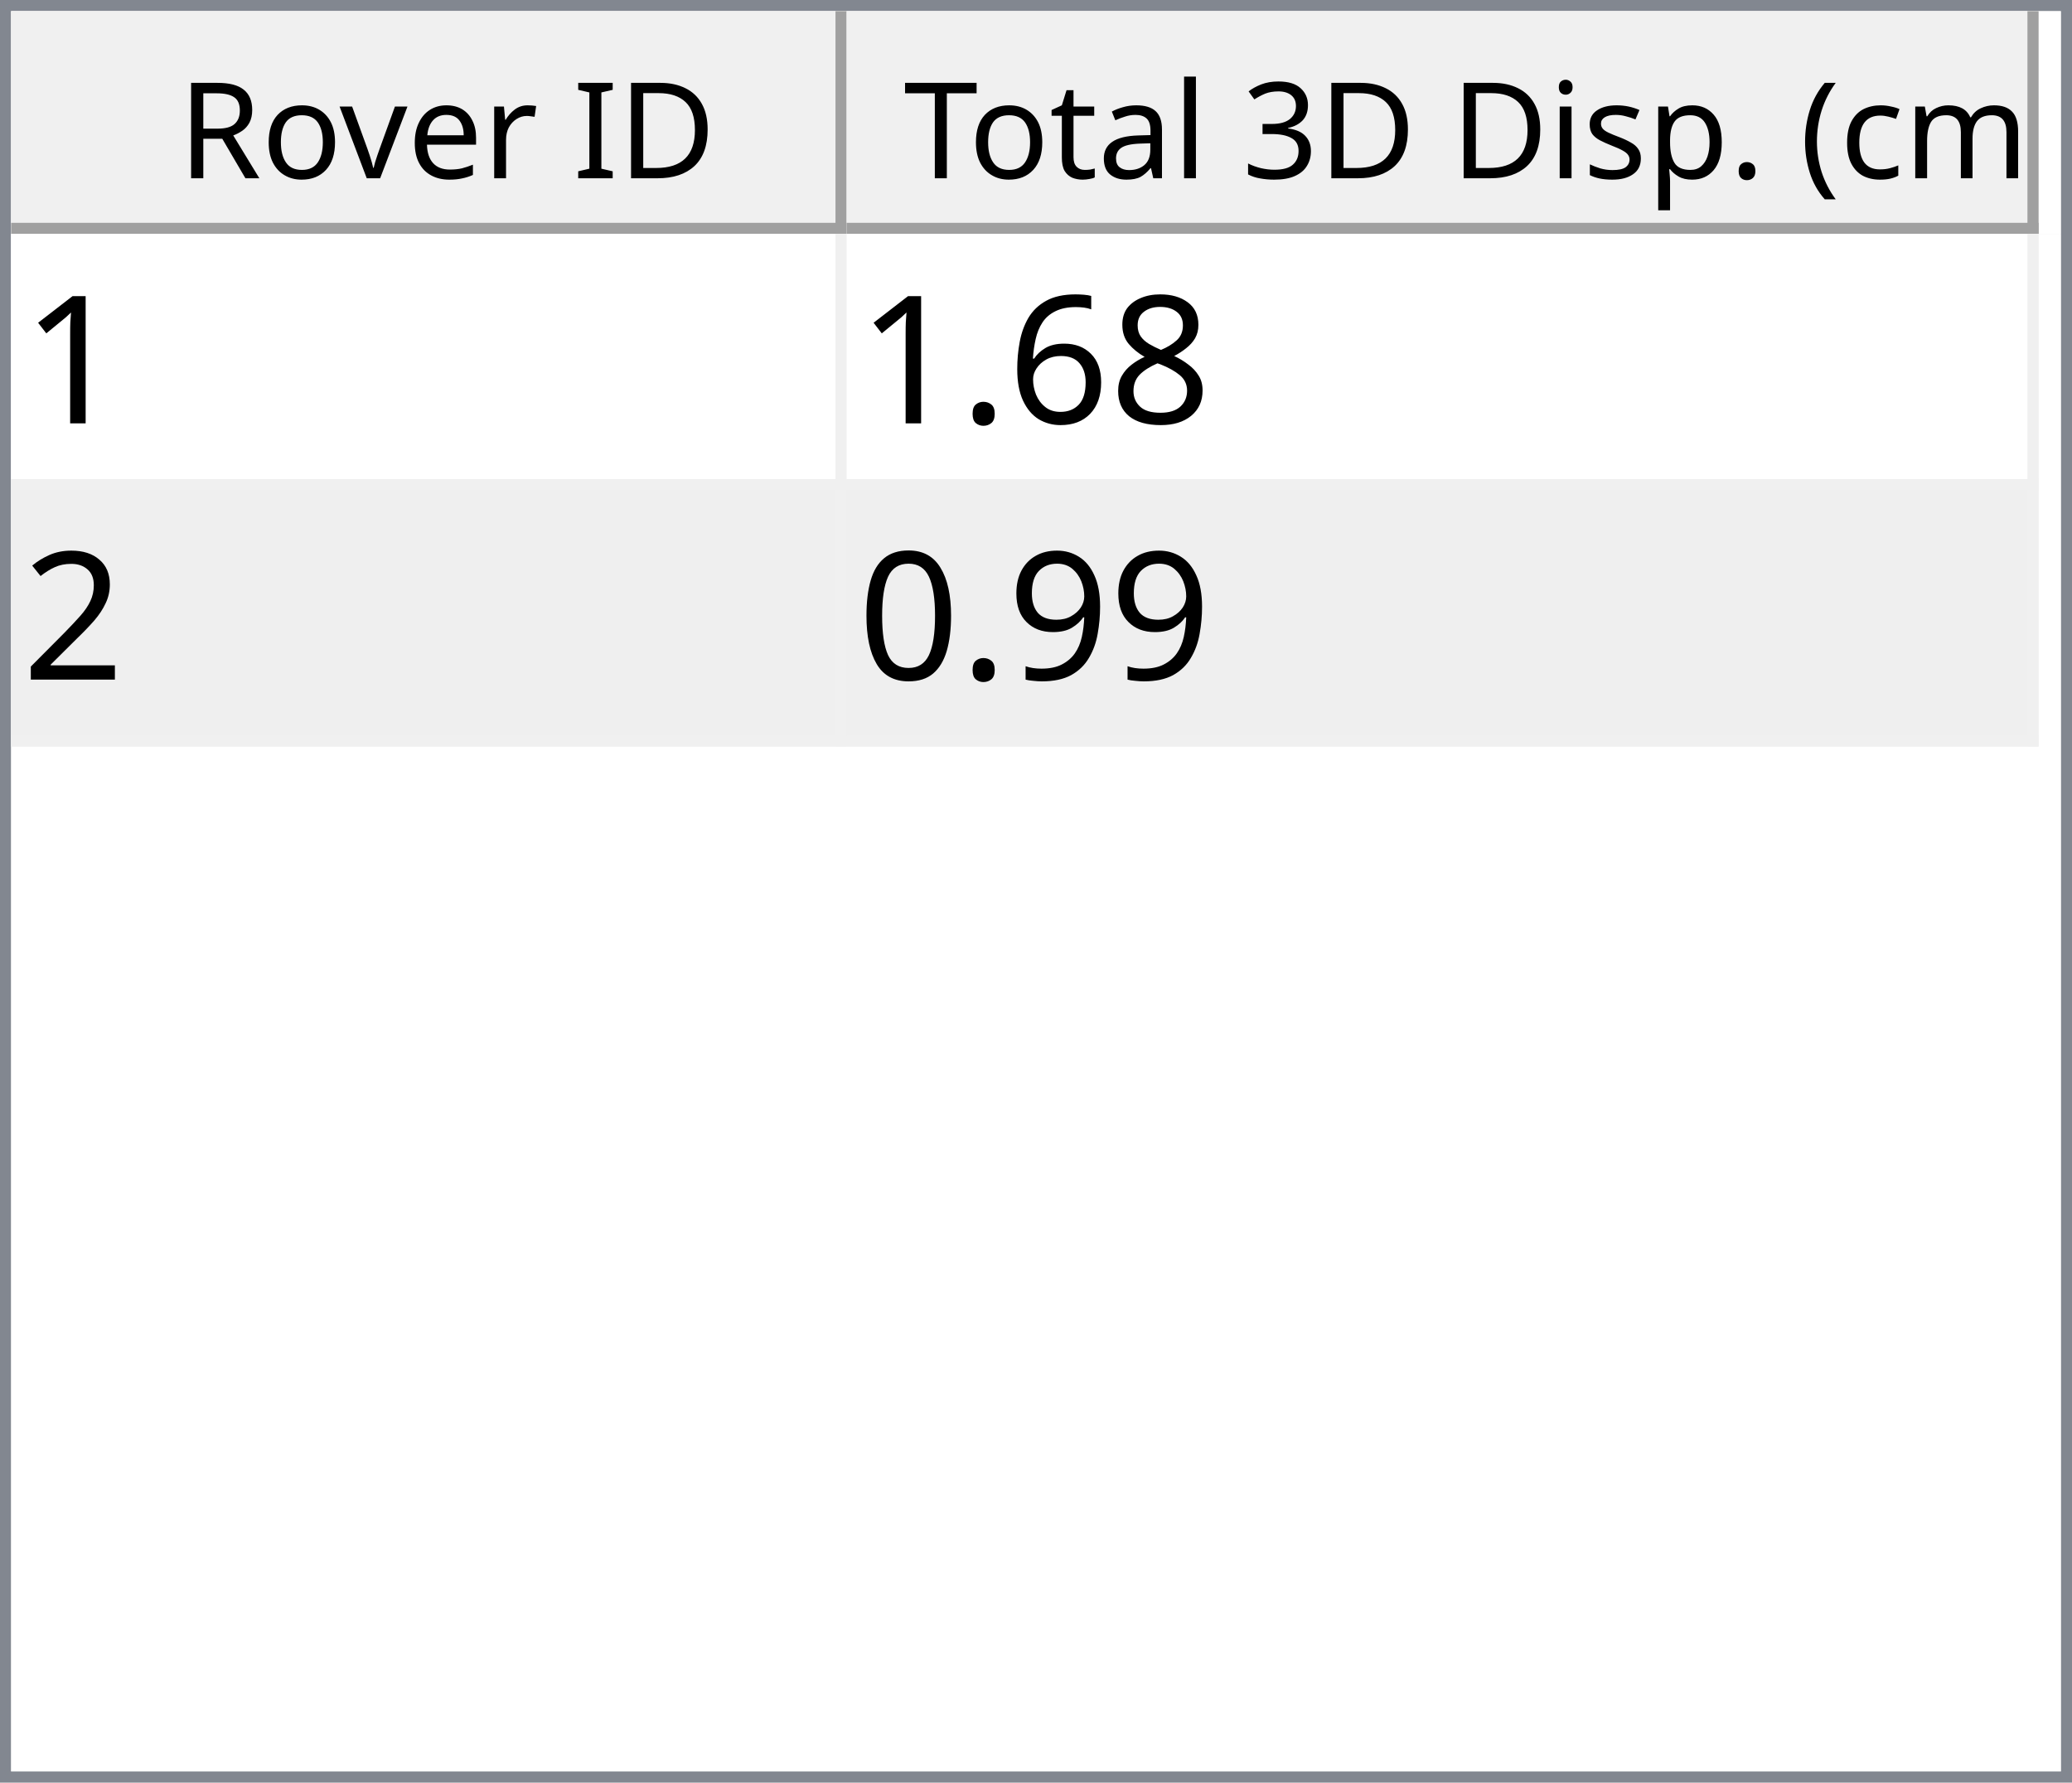
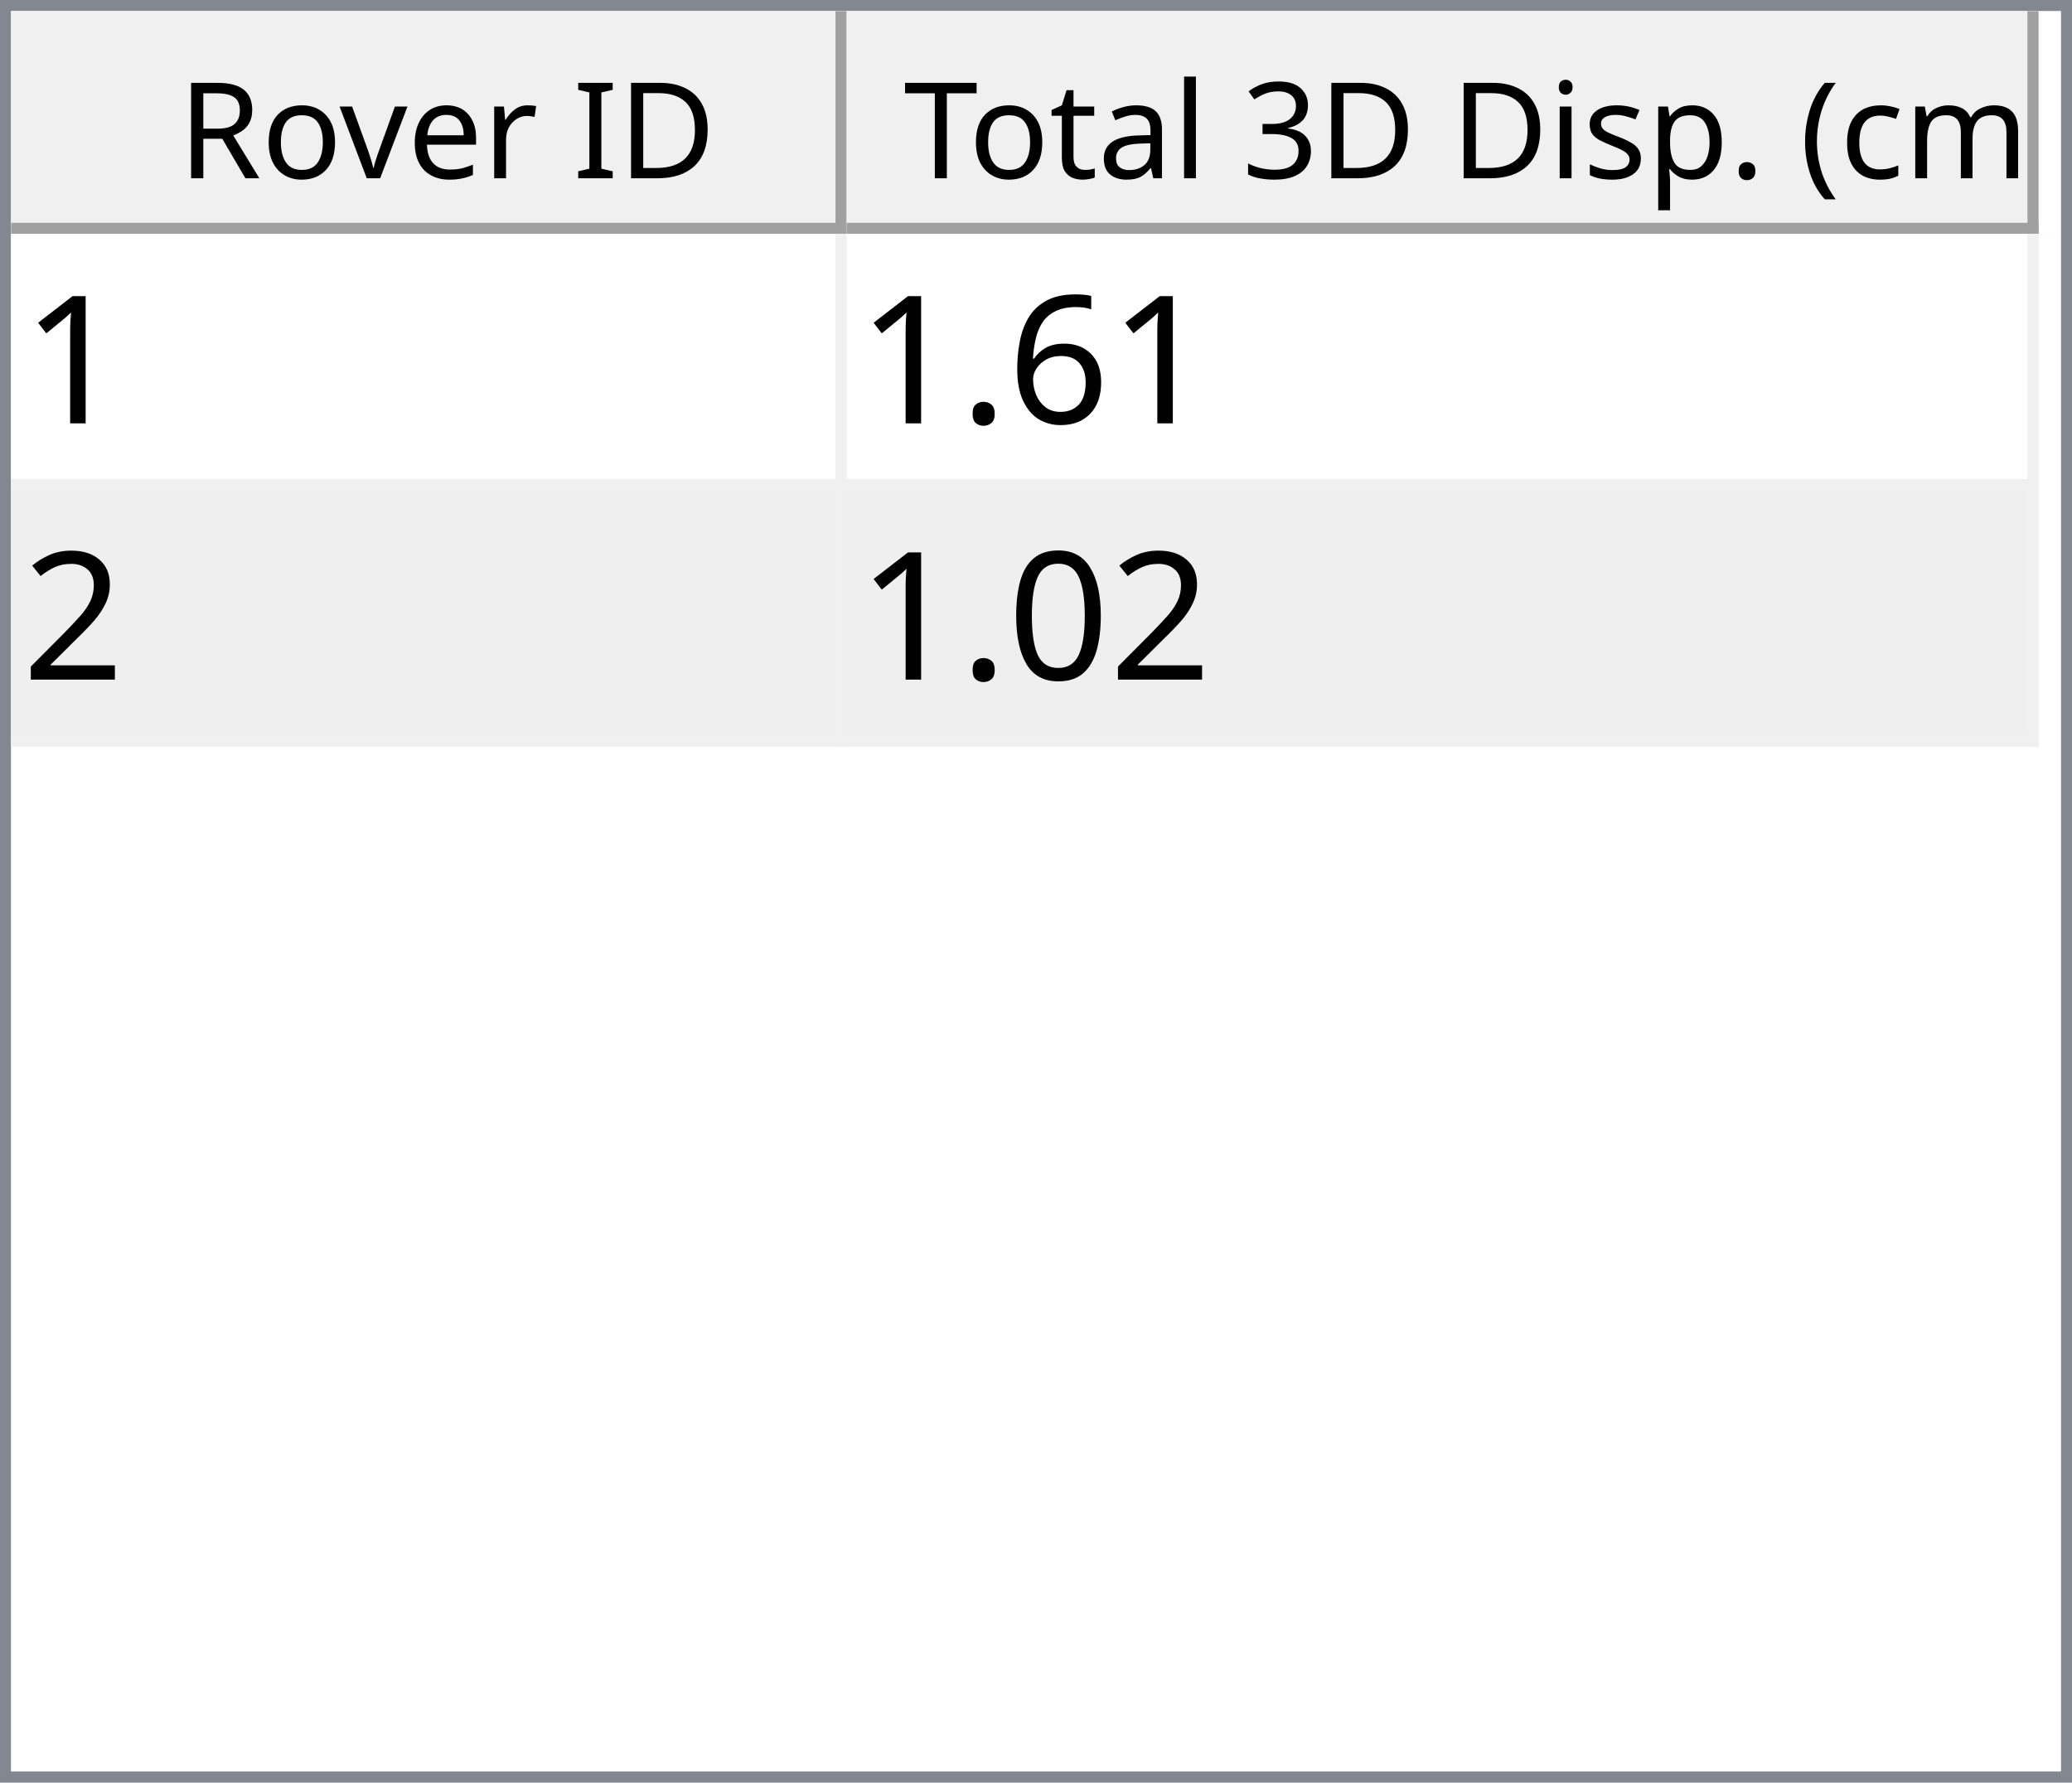
<svg xmlns="http://www.w3.org/2000/svg" style="fill-opacity:1; color-rendering:auto; color-interpolation:auto; text-rendering:auto; stroke:black; stroke-linecap:square; stroke-miterlimit:10; shape-rendering:auto; stroke-opacity:1; fill:black; stroke-dasharray:none; font-weight:normal; stroke-width:1; font-family:'Dialog'; font-style:normal; stroke-linejoin:miter; font-size:12px; stroke-dashoffset:0; image-rendering:auto;" width="186" height="160">
  <defs id="genericDefs" />
  <g>
    <defs id="defs1">
      <clipPath clipPathUnits="userSpaceOnUse" id="clipPath1">
        <path d="M0 0 L186 0 L186 160 L0 160 L0 0 Z" />
      </clipPath>
      <clipPath clipPathUnits="userSpaceOnUse" id="clipPath2">
        <path d="M0 0 L0 160 L186 160 L186 0 Z" />
      </clipPath>
      <clipPath clipPathUnits="userSpaceOnUse" id="clipPath3">
        <path d="M0 0 L0 20 L184 20 L184 0 Z" />
      </clipPath>
      <clipPath clipPathUnits="userSpaceOnUse" id="clipPath4">
        <path d="M0 0 L0 20 L75 20 L75 0 Z" />
      </clipPath>
      <clipPath clipPathUnits="userSpaceOnUse" id="clipPath5">
        <path d="M1 1 L1 19 L74 19 L74 1 Z" />
      </clipPath>
      <clipPath clipPathUnits="userSpaceOnUse" id="clipPath6">
        <path d="M0 0 L0 18 L73 18 L73 0 Z" />
      </clipPath>
      <clipPath clipPathUnits="userSpaceOnUse" id="clipPath7">
        <path d="M-0.5 -0.5 L-0.5 19.5 L74.5 19.5 L74.5 -0.5 Z" />
      </clipPath>
      <clipPath clipPathUnits="userSpaceOnUse" id="clipPath8">
        <path d="M0 0 L0 20 L107 20 L107 0 Z" />
      </clipPath>
      <clipPath clipPathUnits="userSpaceOnUse" id="clipPath9">
        <path d="M1 1 L1 19 L106 19 L106 1 Z" />
      </clipPath>
      <clipPath clipPathUnits="userSpaceOnUse" id="clipPath10">
        <path d="M0 0 L0 18 L105 18 L105 0 Z" />
      </clipPath>
      <clipPath clipPathUnits="userSpaceOnUse" id="clipPath11">
        <path d="M-0.5 -0.5 L-0.5 19.5 L106.5 19.5 L106.5 -0.5 Z" />
      </clipPath>
      <clipPath clipPathUnits="userSpaceOnUse" id="clipPath12">
        <path d="M0 0 L0 138 L184 138 L184 0 Z" />
      </clipPath>
      <clipPath clipPathUnits="userSpaceOnUse" id="clipPath13">
        <path d="M0 0 L0 46 L182 46 L182 0 Z" />
      </clipPath>
      <clipPath clipPathUnits="userSpaceOnUse" id="clipPath14">
        <path d="M-0.5 -0.5 L-0.5 45.5 L181.5 45.5 L181.5 -0.5 Z" />
      </clipPath>
      <clipPath clipPathUnits="userSpaceOnUse" id="clipPath15">
        <path d="M0 0 L0 22 L74 22 L74 0 Z" />
      </clipPath>
      <clipPath clipPathUnits="userSpaceOnUse" id="clipPath16">
        <path d="M0 0 L0 22 L106 22 L106 0 Z" />
      </clipPath>
      <font horiz-adv-x="64.551" id="font1">
        <font-face ascent="107.91" descent="25.098" units-per-em="100" style="font-style:normal; font-family:Segoe UI; font-weight:normal;" />
        <missing-glyph horiz-adv-x="64.551" d="M8.109 0 L8.109 68.266 L56.453 68.266 L56.453 0 L8.109 0 ZM15.328 7.234 L49.219 7.234 L49.219 61.031 L15.328 61.031 L15.328 7.234 Z" />
        <glyph unicode="D" horiz-adv-x="70.117" d="M9.188 0 L9.188 70.016 L28.516 70.016 Q65.531 70.016 65.531 35.891 Q65.531 19.672 55.25 9.836 Q44.969 0 27.734 0 L9.188 0 ZM17.391 62.594 L17.391 7.422 L27.828 7.422 Q41.609 7.422 49.273 14.797 Q56.938 22.172 56.938 35.688 Q56.938 62.594 28.328 62.594 L17.391 62.594 Z" />
        <glyph unicode="I" horiz-adv-x="26.611" d="M17.391 0 L9.188 0 L9.188 70.016 L17.391 70.016 L17.391 0 Z" />
        <glyph unicode=" " horiz-adv-x="27.393" d="" />
        <glyph unicode="r" horiz-adv-x="34.766" d="M34.188 41.891 Q32.078 43.5 28.125 43.5 Q23 43.5 19.555 38.672 Q16.109 33.844 16.109 25.484 L16.109 0 L8.109 0 L8.109 50 L16.109 50 L16.109 39.703 L16.312 39.703 Q18.016 44.969 21.531 47.922 Q25.047 50.875 29.391 50.875 Q32.516 50.875 34.188 50.203 L34.188 41.891 Z" />
        <glyph unicode="e" horiz-adv-x="52.295" d="M48.297 23 L12.984 23 Q13.188 14.656 17.484 10.109 Q21.781 5.562 29.297 5.562 Q37.75 5.562 44.828 11.141 L44.828 3.609 Q38.234 -1.172 27.391 -1.172 Q16.797 -1.172 10.742 5.641 Q4.688 12.453 4.688 24.812 Q4.688 36.469 11.305 43.82 Q17.922 51.172 27.734 51.172 Q37.547 51.172 42.922 44.828 Q48.297 38.484 48.297 27.203 L48.297 23 ZM40.094 29.781 Q40.047 36.719 36.75 40.578 Q33.453 44.438 27.594 44.438 Q21.922 44.438 17.969 40.383 Q14.016 36.328 13.094 29.781 L40.094 29.781 Z" />
        <glyph unicode="v" horiz-adv-x="47.9" d="M47.406 50 L27.484 0 L19.625 0 L0.688 50 L9.469 50 L22.172 13.672 Q23.578 9.672 23.922 6.688 L24.125 6.688 Q24.609 10.453 25.688 13.484 L38.969 50 L47.406 50 Z" />
        <glyph unicode="o" horiz-adv-x="58.594" d="M29 -1.172 Q17.922 -1.172 11.305 5.836 Q4.688 12.844 4.688 24.422 Q4.688 37.016 11.57 44.094 Q18.453 51.172 30.172 51.172 Q41.359 51.172 47.633 44.289 Q53.906 37.406 53.906 25.203 Q53.906 13.234 47.141 6.031 Q40.375 -1.172 29 -1.172 ZM29.594 44.438 Q21.875 44.438 17.383 39.188 Q12.891 33.938 12.891 24.703 Q12.891 15.828 17.43 10.695 Q21.969 5.562 29.594 5.562 Q37.359 5.562 41.531 10.594 Q45.703 15.625 45.703 24.906 Q45.703 34.281 41.531 39.359 Q37.359 44.438 29.594 44.438 Z" />
        <glyph unicode="R" horiz-adv-x="59.814" d="M59.375 0 L49.609 0 L37.891 19.625 Q36.281 22.359 34.766 24.289 Q33.25 26.219 31.664 27.438 Q30.078 28.656 28.25 29.219 Q26.422 29.781 24.125 29.781 L17.391 29.781 L17.391 0 L9.188 0 L9.188 70.016 L30.078 70.016 Q34.672 70.016 38.555 68.867 Q42.438 67.719 45.289 65.375 Q48.141 63.031 49.758 59.547 Q51.375 56.062 51.375 51.375 Q51.375 47.703 50.273 44.656 Q49.172 41.609 47.148 39.211 Q45.125 36.812 42.266 35.133 Q39.406 33.453 35.844 32.516 L35.844 32.328 Q37.594 31.547 38.891 30.547 Q40.188 29.547 41.359 28.18 Q42.531 26.812 43.68 25.078 Q44.828 23.344 46.234 21.047 L59.375 0 ZM17.391 62.594 L17.391 37.203 L28.516 37.203 Q31.594 37.203 34.203 38.133 Q36.812 39.062 38.719 40.797 Q40.625 42.531 41.703 45.047 Q42.781 47.562 42.781 50.688 Q42.781 56.297 39.141 59.445 Q35.5 62.594 28.609 62.594 L17.391 62.594 Z" />
        <glyph unicode=")" horiz-adv-x="30.176" d="M8.297 -15.922 L1.172 -15.922 Q16.406 2.344 16.406 26.812 Q16.406 51.469 1.078 70.016 L8.297 70.016 Q23.531 52.156 23.531 26.703 Q23.531 1.375 8.297 -15.922 Z" />
        <glyph unicode="m" horiz-adv-x="86.133" d="M79.109 0 L71.094 0 L71.094 28.719 Q71.094 37.016 68.531 40.727 Q65.969 44.438 59.906 44.438 Q54.781 44.438 51.195 39.75 Q47.609 35.062 47.609 28.516 L47.609 0 L39.594 0 L39.594 29.688 Q39.594 44.438 28.219 44.438 Q22.953 44.438 19.531 40.016 Q16.109 35.594 16.109 28.516 L16.109 0 L8.109 0 L8.109 50 L16.109 50 L16.109 42.094 L16.312 42.094 Q21.625 51.172 31.844 51.172 Q36.969 51.172 40.773 48.312 Q44.578 45.453 46 40.828 Q51.562 51.172 62.594 51.172 Q79.109 51.172 79.109 30.812 L79.109 0 Z" />
        <glyph unicode="c" horiz-adv-x="46.191" d="M42.188 2.297 Q36.422 -1.172 28.516 -1.172 Q17.828 -1.172 11.258 5.789 Q4.688 12.75 4.688 23.828 Q4.688 36.188 11.766 43.68 Q18.844 51.172 30.672 51.172 Q37.25 51.172 42.281 48.734 L42.281 40.531 Q36.719 44.438 30.375 44.438 Q22.703 44.438 17.797 38.945 Q12.891 33.453 12.891 24.516 Q12.891 15.719 17.508 10.641 Q22.125 5.562 29.891 5.562 Q36.422 5.562 42.188 9.906 L42.188 2.297 Z" />
        <glyph unicode="(" horiz-adv-x="30.176" d="M29.109 -15.922 L21.969 -15.922 Q6.844 1.375 6.844 26.703 Q6.844 52.156 21.969 70.016 L29.203 70.016 Q13.875 51.469 13.875 26.812 Q13.875 2.344 29.109 -15.922 Z" />
        <glyph unicode="." horiz-adv-x="21.68" d="M10.891 -1.078 Q8.641 -1.078 7.055 0.539 Q5.469 2.156 5.469 4.391 Q5.469 6.641 7.055 8.273 Q8.641 9.906 10.891 9.906 Q13.188 9.906 14.797 8.273 Q16.406 6.641 16.406 4.391 Q16.406 2.156 14.797 0.539 Q13.188 -1.078 10.891 -1.078 Z" />
        <glyph unicode="p" horiz-adv-x="58.789" d="M16.312 7.234 L16.109 7.234 L16.109 -23 L8.109 -23 L8.109 50 L16.109 50 L16.109 41.219 L16.312 41.219 Q22.219 51.172 33.594 51.172 Q43.266 51.172 48.688 44.461 Q54.109 37.75 54.109 26.469 Q54.109 13.922 48 6.375 Q41.891 -1.172 31.297 -1.172 Q21.578 -1.172 16.312 7.234 ZM16.109 27.391 L16.109 20.406 Q16.109 14.203 20.141 9.883 Q24.172 5.562 30.375 5.562 Q37.641 5.562 41.773 11.133 Q45.906 16.703 45.906 26.609 Q45.906 34.969 42.047 39.703 Q38.188 44.438 31.594 44.438 Q24.609 44.438 20.359 39.578 Q16.109 34.719 16.109 27.391 Z" />
        <glyph unicode="s" horiz-adv-x="42.432" d="M5.078 1.812 L5.078 10.406 Q11.625 5.562 19.484 5.562 Q30.031 5.562 30.031 12.594 Q30.031 14.594 29.125 15.992 Q28.219 17.391 26.68 18.461 Q25.141 19.531 23.07 20.383 Q21 21.234 18.609 22.172 Q15.281 23.484 12.766 24.828 Q10.25 26.172 8.57 27.859 Q6.891 29.547 6.031 31.695 Q5.172 33.844 5.172 36.719 Q5.172 40.234 6.789 42.945 Q8.406 45.656 11.086 47.484 Q13.766 49.312 17.211 50.242 Q20.656 51.172 24.312 51.172 Q30.812 51.172 35.938 48.922 L35.938 40.828 Q30.422 44.438 23.25 44.438 Q21 44.438 19.195 43.922 Q17.391 43.406 16.094 42.477 Q14.797 41.547 14.086 40.258 Q13.375 38.969 13.375 37.406 Q13.375 35.453 14.086 34.133 Q14.797 32.812 16.164 31.789 Q17.531 30.766 19.484 29.938 Q21.438 29.109 23.922 28.125 Q27.25 26.859 29.883 25.516 Q32.516 24.172 34.375 22.484 Q36.234 20.797 37.234 18.602 Q38.234 16.406 38.234 13.375 Q38.234 9.672 36.602 6.938 Q34.969 4.203 32.234 2.398 Q29.5 0.594 25.93 -0.289 Q22.359 -1.172 18.453 -1.172 Q10.75 -1.172 5.078 1.812 Z" />
        <glyph unicode="i" horiz-adv-x="24.219" d="M12.203 62.703 Q10.062 62.703 8.547 64.164 Q7.031 65.625 7.031 67.875 Q7.031 70.125 8.547 71.609 Q10.062 73.094 12.203 73.094 Q14.406 73.094 15.945 71.609 Q17.484 70.125 17.484 67.875 Q17.484 65.719 15.945 64.211 Q14.406 62.703 12.203 62.703 ZM16.109 0 L8.109 0 L8.109 50 L16.109 50 L16.109 0 Z" />
        <glyph unicode="3" horiz-adv-x="53.906" d="M46.531 19.828 Q46.531 15.094 44.75 11.211 Q42.969 7.328 39.719 4.57 Q36.469 1.812 31.93 0.297 Q27.391 -1.219 21.922 -1.219 Q11.922 -1.219 6 2.594 L6 11.188 Q13.094 5.609 22.219 5.609 Q25.875 5.609 28.828 6.539 Q31.781 7.469 33.906 9.227 Q36.031 10.984 37.18 13.477 Q38.328 15.969 38.328 19.094 Q38.328 32.812 18.797 32.812 L12.984 32.812 L12.984 39.594 L18.5 39.594 Q35.797 39.594 35.797 52.484 Q35.797 64.406 22.609 64.406 Q15.188 64.406 8.688 59.422 L8.688 67.188 Q15.375 71.188 24.609 71.188 Q29 71.188 32.57 69.969 Q36.141 68.75 38.68 66.555 Q41.219 64.359 42.609 61.281 Q44 58.203 44 54.5 Q44 40.672 30.031 36.719 L30.031 36.531 Q33.594 36.141 36.625 34.797 Q39.656 33.453 41.852 31.305 Q44.047 29.156 45.289 26.25 Q46.531 23.344 46.531 19.828 Z" />
        <glyph unicode="l" horiz-adv-x="24.219" d="M16.109 0 L8.109 0 L8.109 74.031 L16.109 74.031 L16.109 0 Z" />
        <glyph unicode="a" horiz-adv-x="50.879" d="M43.891 0 L35.891 0 L35.891 7.812 L35.688 7.812 Q30.469 -1.172 20.312 -1.172 Q12.844 -1.172 8.617 2.781 Q4.391 6.734 4.391 13.281 Q4.391 27.297 20.906 29.594 L35.891 31.688 Q35.891 44.438 25.594 44.438 Q16.547 44.438 9.281 38.281 L9.281 46.484 Q16.656 51.172 26.266 51.172 Q43.891 51.172 43.891 32.516 L43.891 0 ZM35.891 25.297 L23.828 23.641 Q18.266 22.859 15.43 20.875 Q12.594 18.891 12.594 13.875 Q12.594 10.203 15.211 7.883 Q17.828 5.562 22.172 5.562 Q28.125 5.562 32.008 9.742 Q35.891 13.922 35.891 20.312 L35.891 25.297 Z" />
        <glyph unicode="t" horiz-adv-x="33.887" d="M31.297 0.484 Q28.469 -1.078 23.828 -1.078 Q10.688 -1.078 10.688 13.578 L10.688 43.172 L2.094 43.172 L2.094 50 L10.688 50 L10.688 62.203 L18.703 64.797 L18.703 50 L31.297 50 L31.297 43.172 L18.703 43.172 L18.703 14.984 Q18.703 9.969 20.414 7.82 Q22.125 5.672 26.078 5.672 Q29.109 5.672 31.297 7.328 L31.297 0.484 Z" />
        <glyph unicode="T" horiz-adv-x="52.393" d="M50.594 62.594 L30.375 62.594 L30.375 0 L22.172 0 L22.172 62.594 L2 62.594 L2 70.016 L50.594 70.016 L50.594 62.594 Z" />
      </font>
      <font horiz-adv-x="75.0" id="font2">
        <font-face ascent="100.537" descent="21.973" units-per-em="100" style="font-style:normal; font-family:sans-serif; font-weight:normal;" />
        <missing-glyph horiz-adv-x="75.0" d="M12.5 0 L12.5 62.5 L62.5 62.5 L62.5 0 L12.5 0 ZM14.062 1.562 L60.938 1.562 L60.938 60.938 L14.062 60.938 L14.062 1.562 Z" />
        <glyph unicode="1" horiz-adv-x="55.615" d="M37.25 0 L28.469 0 L28.469 56 Q25.297 52.984 20.141 49.953 Q14.984 46.922 10.891 45.406 L10.891 53.906 Q18.266 57.375 23.781 62.305 Q29.297 67.234 31.594 71.875 L37.25 71.875 L37.25 0 Z" />
-         <glyph unicode="8" horiz-adv-x="55.615" d="M17.672 38.812 Q12.203 40.828 9.57 44.539 Q6.938 48.25 6.938 53.422 Q6.938 61.234 12.555 66.555 Q18.172 71.875 27.484 71.875 Q36.859 71.875 42.578 66.43 Q48.297 60.984 48.297 53.172 Q48.297 48.188 45.68 44.508 Q43.062 40.828 37.75 38.812 Q44.344 36.672 47.781 31.883 Q51.219 27.094 51.219 20.453 Q51.219 11.281 44.727 5.031 Q38.234 -1.219 27.641 -1.219 Q17.047 -1.219 10.547 5.055 Q4.047 11.328 4.047 20.703 Q4.047 27.688 7.594 32.398 Q11.141 37.109 17.672 38.812 ZM15.922 53.719 Q15.922 48.641 19.195 45.414 Q22.469 42.188 27.688 42.188 Q32.766 42.188 36.016 45.383 Q39.266 48.578 39.266 53.219 Q39.266 58.062 35.914 61.359 Q32.562 64.656 27.594 64.656 Q22.562 64.656 19.242 61.43 Q15.922 58.203 15.922 53.719 ZM13.094 20.656 Q13.094 16.891 14.875 13.375 Q16.656 9.859 20.172 7.93 Q23.688 6 27.734 6 Q34.031 6 38.133 10.055 Q42.234 14.109 42.234 20.359 Q42.234 26.703 38.016 30.859 Q33.797 35.016 27.438 35.016 Q21.234 35.016 17.164 30.914 Q13.094 26.812 13.094 20.656 Z" />
        <glyph unicode="6" horiz-adv-x="55.615" d="M49.75 54.047 L41.016 53.375 Q39.844 58.547 37.703 60.891 Q34.125 64.656 28.906 64.656 Q24.703 64.656 21.531 62.312 Q17.391 59.281 14.992 53.469 Q12.594 47.656 12.5 36.922 Q15.672 41.75 20.266 44.094 Q24.859 46.438 29.891 46.438 Q38.672 46.438 44.852 39.969 Q51.031 33.5 51.031 23.25 Q51.031 16.5 48.125 10.719 Q45.219 4.938 40.141 1.859 Q35.062 -1.219 28.609 -1.219 Q17.625 -1.219 10.695 6.859 Q3.766 14.938 3.766 33.5 Q3.766 54.25 11.422 63.672 Q18.109 71.875 29.438 71.875 Q37.891 71.875 43.289 67.141 Q48.688 62.406 49.75 54.047 ZM13.875 23.188 Q13.875 18.656 15.797 14.508 Q17.719 10.359 21.188 8.18 Q24.656 6 28.469 6 Q34.031 6 38.039 10.492 Q42.047 14.984 42.047 22.703 Q42.047 30.125 38.086 34.398 Q34.125 38.672 28.125 38.672 Q22.172 38.672 18.023 34.398 Q13.875 30.125 13.875 23.188 Z" />
        <glyph unicode="." horiz-adv-x="27.783" d="M9.078 0 L9.078 10.016 L19.094 10.016 L19.094 0 L9.078 0 Z" />
        <glyph unicode="2" horiz-adv-x="55.615" d="M50.344 8.453 L50.344 0 L3.031 0 Q2.938 3.172 4.047 6.109 Q5.859 10.938 9.836 15.625 Q13.812 20.312 21.344 26.469 Q33.016 36.031 37.117 41.625 Q41.219 47.219 41.219 52.203 Q41.219 57.422 37.477 61.008 Q33.734 64.594 27.734 64.594 Q21.391 64.594 17.578 60.789 Q13.766 56.984 13.719 50.25 L4.688 51.172 Q5.609 61.281 11.664 66.578 Q17.719 71.875 27.938 71.875 Q38.234 71.875 44.242 66.164 Q50.25 60.453 50.25 52 Q50.25 47.703 48.492 43.555 Q46.734 39.406 42.656 34.812 Q38.578 30.219 29.109 22.219 Q21.188 15.578 18.945 13.211 Q16.703 10.844 15.234 8.453 L50.344 8.453 Z" />
-         <glyph unicode="9" horiz-adv-x="55.615" d="M5.469 16.547 L13.922 17.328 Q14.984 11.375 18.016 8.688 Q21.047 6 25.781 6 Q29.828 6 32.883 7.859 Q35.938 9.719 37.891 12.82 Q39.844 15.922 41.164 21.195 Q42.484 26.469 42.484 31.938 Q42.484 32.516 42.438 33.688 Q39.797 29.5 35.234 26.883 Q30.672 24.266 25.344 24.266 Q16.453 24.266 10.305 30.711 Q4.156 37.156 4.156 47.703 Q4.156 58.594 10.578 65.234 Q17 71.875 26.656 71.875 Q33.641 71.875 39.43 68.117 Q45.219 64.359 48.219 57.398 Q51.219 50.438 51.219 37.25 Q51.219 23.531 48.242 15.406 Q45.266 7.281 39.383 3.031 Q33.5 -1.219 25.594 -1.219 Q17.188 -1.219 11.867 3.445 Q6.547 8.109 5.469 16.547 ZM41.453 48.141 Q41.453 55.719 37.43 60.156 Q33.406 64.594 27.734 64.594 Q21.875 64.594 17.531 59.812 Q13.188 55.031 13.188 47.406 Q13.188 40.578 17.312 36.305 Q21.438 32.031 27.484 32.031 Q33.594 32.031 37.523 36.305 Q41.453 40.578 41.453 48.141 Z" />
        <glyph unicode="0" horiz-adv-x="55.615" d="M4.156 35.297 Q4.156 48 6.766 55.742 Q9.375 63.484 14.523 67.68 Q19.672 71.875 27.484 71.875 Q33.25 71.875 37.594 69.555 Q41.938 67.234 44.773 62.867 Q47.609 58.5 49.219 52.227 Q50.828 45.953 50.828 35.297 Q50.828 22.703 48.242 14.969 Q45.656 7.234 40.508 3.008 Q35.359 -1.219 27.484 -1.219 Q17.141 -1.219 11.234 6.203 Q4.156 15.141 4.156 35.297 ZM13.188 35.297 Q13.188 17.672 17.312 11.836 Q21.438 6 27.484 6 Q33.547 6 37.672 11.859 Q41.797 17.719 41.797 35.297 Q41.797 52.984 37.672 58.789 Q33.547 64.594 27.391 64.594 Q21.344 64.594 17.719 59.469 Q13.188 52.938 13.188 35.297 Z" />
      </font>
    </defs>
    <g style="fill:white; stroke:white;">
      <rect x="0" y="0" width="186" style="clip-path:url(#clipPath1); stroke:none;" height="160" />
    </g>
    <g style="fill:white; text-rendering:optimizeSpeed; color-rendering:optimizeSpeed; image-rendering:optimizeSpeed; shape-rendering:crispEdges; stroke:white; color-interpolation:sRGB;">
      <rect x="0" width="186" height="160" y="0" style="stroke:none;" />
      <path style="stroke:none;" d="M0 160 L186 160 L186 0 L0 0 Z" />
    </g>
    <g style="fill:rgb(240,240,240); font-family:'Segoe UI'; stroke:rgb(240,240,240);">
      <rect x="0" y="0" width="186" style="clip-path:url(#clipPath2); stroke:none;" height="160" />
    </g>
    <g style="fill:rgb(130,135,144); font-family:'Segoe UI'; stroke:rgb(130,135,144);">
      <path d="M0 0 L186 0 L186 160 L0 160 L0 0 ZM1 1 L185 1 L185 159 L1 159 L1 1 Z" style="fill-rule:evenodd; clip-path:url(#clipPath2); stroke:none;" />
    </g>
    <g style="fill:white; font-family:'Segoe UI'; stroke:white;" transform="translate(1,1)">
      <rect x="0" y="0" width="184" style="clip-path:url(#clipPath3); stroke:none;" height="20" />
    </g>
    <g style="fill:rgb(240,240,240); font-family:'Segoe UI'; stroke:rgb(240,240,240);" transform="translate(1,1)">
      <rect x="0" y="0" width="75" style="clip-path:url(#clipPath4); stroke:none;" height="20" />
    </g>
    <g style="font-family:'Segoe UI';" transform="translate(2,2)">
      <text x="14" xml:space="preserve" y="14" style="clip-path:url(#clipPath6); stroke:none;">Rover ID</text>
    </g>
    <g style="fill:rgb(160,160,160); font-family:'Segoe UI'; stroke:rgb(160,160,160); stroke-linejoin:bevel;" transform="translate(1.5,1.5)">
      <line x1="74" x2="74" y1="0" style="fill:none; clip-path:url(#clipPath7);" y2="19" />
    </g>
    <g style="fill:rgb(160,160,160); font-family:'Segoe UI'; stroke:rgb(160,160,160); stroke-linejoin:bevel;" transform="matrix(1,0,0,1,1,1) translate(0.5,0.5)">
      <line x1="0" x2="74" y1="19" style="fill:none; clip-path:url(#clipPath7);" y2="19" />
    </g>
    <g style="fill:rgb(240,240,240); font-family:'Segoe UI'; stroke:rgb(240,240,240);" transform="translate(76,1)">
      <rect x="0" y="0" width="107" style="clip-path:url(#clipPath8); stroke:none;" height="20" />
    </g>
    <g style="font-family:'Segoe UI';" transform="translate(77,2)">
      <text x="1" xml:space="preserve" y="14" style="clip-path:url(#clipPath10); stroke:none;"> Total 3D Disp. (cm)</text>
    </g>
    <g style="fill:rgb(160,160,160); font-family:'Segoe UI'; stroke:rgb(160,160,160); stroke-linejoin:bevel;" transform="translate(76.5,1.5)">
      <line x1="106" x2="106" y1="0" style="fill:none; clip-path:url(#clipPath11);" y2="19" />
    </g>
    <g style="fill:rgb(160,160,160); font-family:'Segoe UI'; stroke:rgb(160,160,160); stroke-linejoin:bevel;" transform="matrix(1,0,0,1,76,1) translate(0.5,0.5)">
      <line x1="0" x2="106" y1="19" style="fill:none; clip-path:url(#clipPath11);" y2="19" />
    </g>
    <g style="fill:white; font-family:'Segoe UI'; stroke:white;" transform="translate(1,21)">
      <rect x="0" y="0" width="184" style="clip-path:url(#clipPath12); stroke:none;" height="138" />
    </g>
    <g style="fill:rgb(240,240,240); font-size:16px; font-family:sans-serif; stroke:rgb(240,240,240);" transform="translate(1,21)">
      <rect x="0" y="0" width="182" style="clip-path:url(#clipPath13); stroke:none;" height="46" />
      <line transform="translate(0.5,0.5)" x1="0" x2="181" y1="22" style="clip-path:url(#clipPath14); fill:none; stroke-linejoin:bevel;" y2="22" />
    </g>
    <g transform="matrix(1,0,0,1,1,21) translate(0.5,0.5)" style="fill:rgb(240,240,240); font-size:16px; font-family:sans-serif; stroke:rgb(240,240,240); stroke-linejoin:bevel;">
      <line x1="0" x2="181" y1="45" style="fill:none; clip-path:url(#clipPath14);" y2="45" />
    </g>
    <g transform="matrix(1,0,0,1,1,21) translate(0.5,0.5)" style="fill:rgb(240,240,240); font-size:16px; font-family:sans-serif; stroke:rgb(240,240,240); stroke-linejoin:bevel;">
      <line x1="74" x2="74" y1="0" style="fill:none; clip-path:url(#clipPath14);" y2="45" />
    </g>
    <g transform="matrix(1,0,0,1,1,21) translate(0.5,0.5)" style="fill:rgb(240,240,240); font-size:16px; font-family:sans-serif; stroke:rgb(240,240,240); stroke-linejoin:bevel;">
      <line x1="181" x2="181" y1="0" style="fill:none; clip-path:url(#clipPath14);" y2="45" />
    </g>
    <g style="fill:white; font-size:16px; font-family:sans-serif; stroke:white;" transform="matrix(1,0,0,1,1,21)">
      <rect x="0" y="0" width="74" style="clip-path:url(#clipPath15); stroke:none;" height="22" />
      <text x="1" y="17" style="fill:black; clip-path:url(#clipPath15); stroke:none;" xml:space="preserve">1</text>
    </g>
    <g style="fill:white; font-size:16px; font-family:sans-serif; stroke:white;" transform="matrix(1,0,0,1,1,21) translate(75,0)">
      <rect x="0" y="0" width="106" style="clip-path:url(#clipPath16); stroke:none;" height="22" />
-       <text x="1" y="17" style="fill:black; clip-path:url(#clipPath16); stroke:none;" xml:space="preserve">1.68</text>
+       <text x="1" y="17" style="fill:black; clip-path:url(#clipPath16); stroke:none;" xml:space="preserve">1.61</text>
    </g>
    <g style="fill:rgb(239,239,239); font-size:16px; font-family:sans-serif; stroke:rgb(239,239,239);" transform="matrix(1,0,0,1,1,21) translate(0,23)">
      <rect x="0" y="0" width="74" style="clip-path:url(#clipPath15); stroke:none;" height="22" />
      <text x="1" y="17" style="fill:black; clip-path:url(#clipPath15); stroke:none;" xml:space="preserve">2</text>
    </g>
    <g style="fill:rgb(239,239,239); font-size:16px; font-family:sans-serif; stroke:rgb(239,239,239);" transform="matrix(1,0,0,1,1,21) translate(75,23)">
      <rect x="0" y="0" width="106" style="clip-path:url(#clipPath16); stroke:none;" height="22" />
-       <text x="1" y="17" style="fill:black; clip-path:url(#clipPath16); stroke:none;" xml:space="preserve">0.99</text>
+       <text x="1" y="17" style="fill:black; clip-path:url(#clipPath16); stroke:none;" xml:space="preserve">1.02</text>
    </g>
  </g>
</svg>
